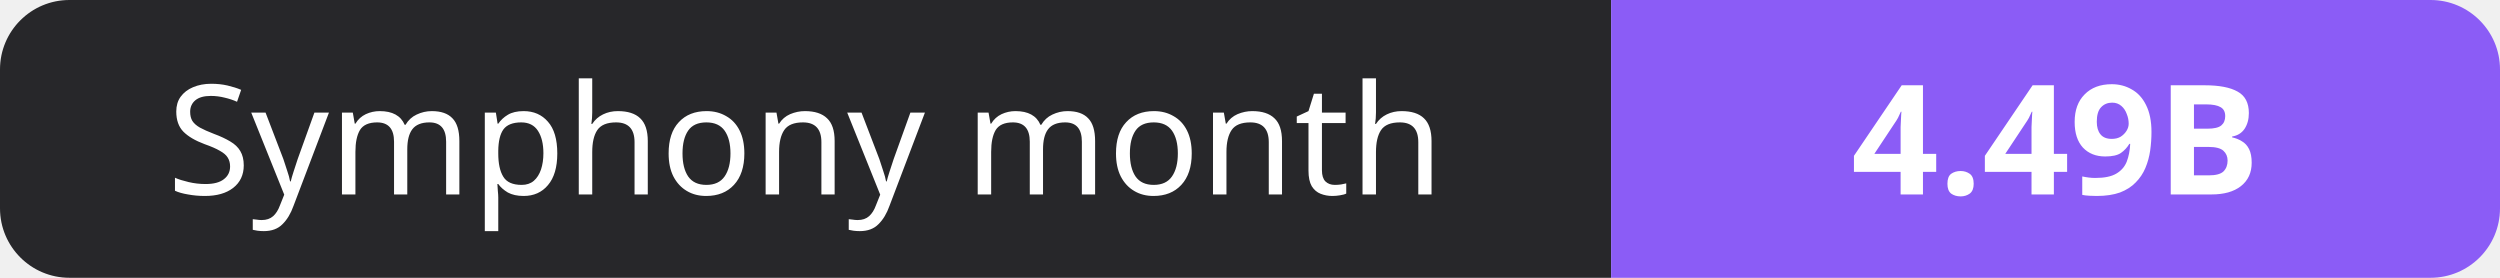
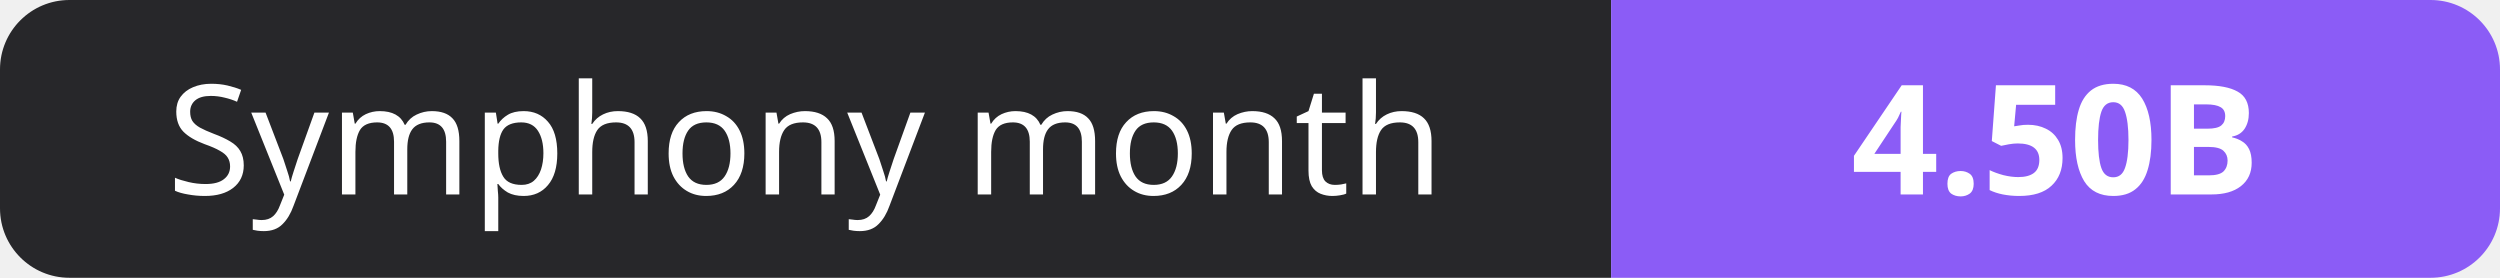
- <svg xmlns="http://www.w3.org/2000/svg" width="180" height="20" role="img" aria-label="Symphony month: 4.49B">
+ <svg xmlns="http://www.w3.org/2000/svg" width="180" height="20" role="img" aria-label="Symphony month: 4.50B">
  <clipPath id="r">
    <rect width="180" height="20" rx="5" fill="#fff" />
  </clipPath>
  <g clip-path="url(#r)">
    <rect width="116" height="20" fill="#27272a" />
    <rect x="116" width="64" height="20" fill="#8b5cf6" />
  </g>
  <g fill="#fff" text-anchor="middle" font-family="Verdana,Geneva,sans-serif" font-size="11">
    <text x="58.0" y="14">Symphony month</text>
-     <text x="148.0" y="14" font-weight="700">4.49B</text>
+     <text x="148.0" y="14" font-weight="700">4.50B</text>
  </g>
</svg>
